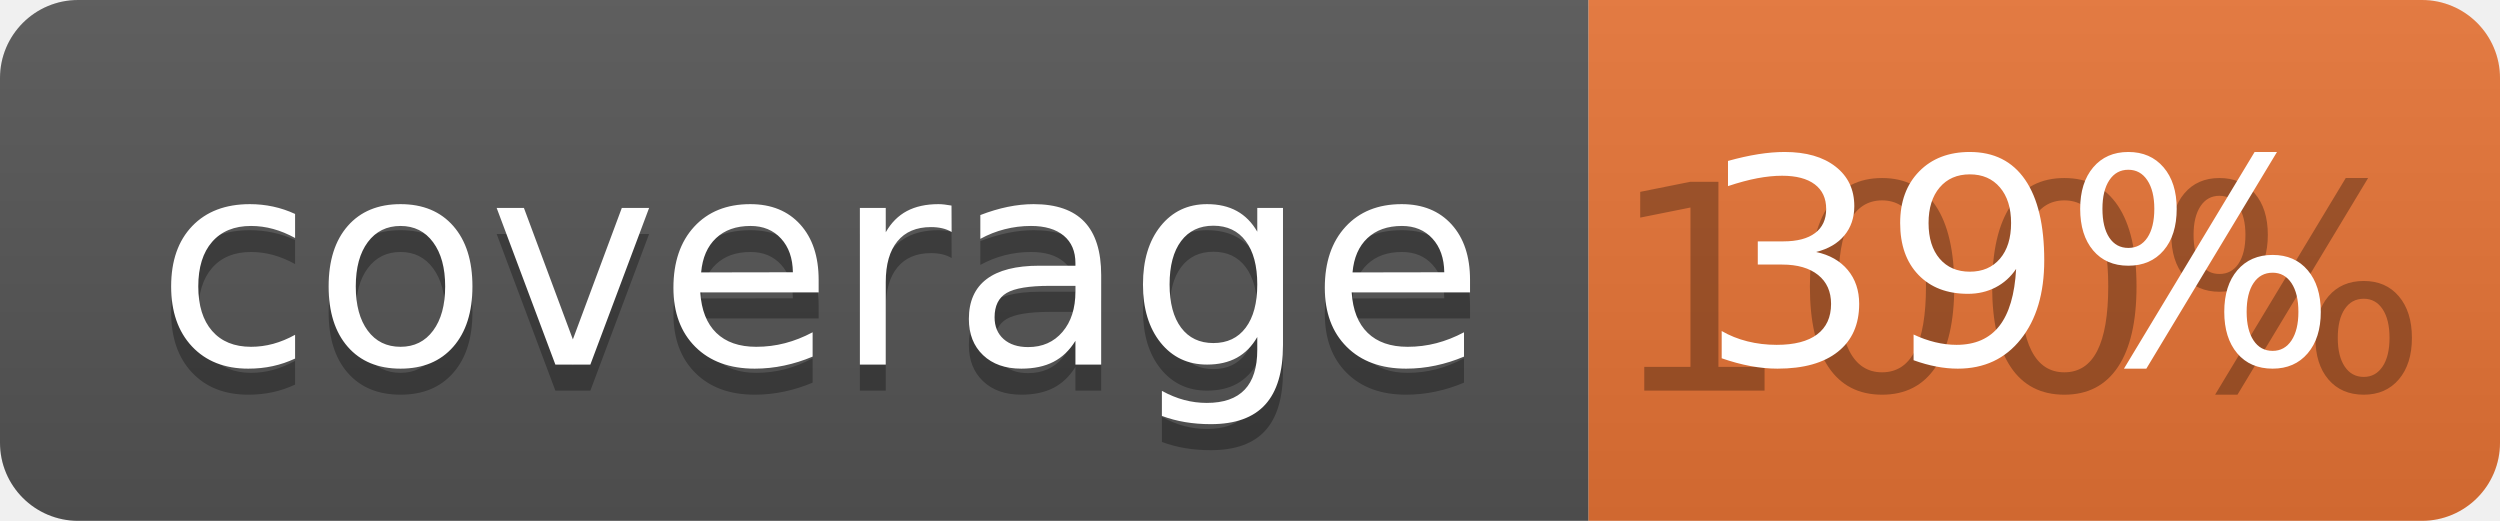
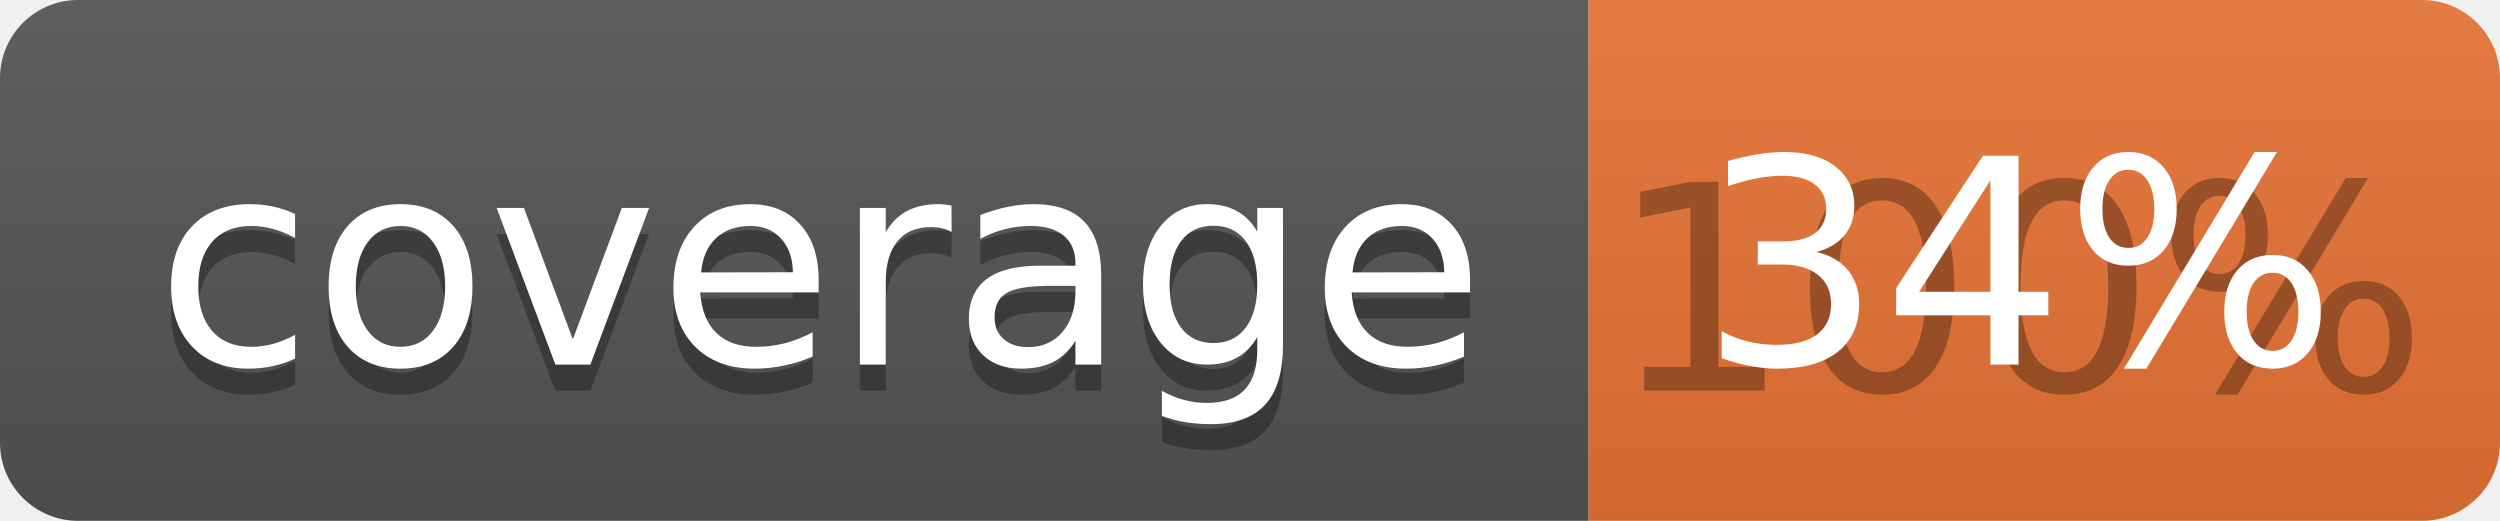
<svg xmlns="http://www.w3.org/2000/svg" width="96" height="20">
  <linearGradient id="b" x2="0" y2="100%">
    <stop offset="0" stop-color="#bbb" stop-opacity=".1" />
    <stop offset="1" stop-opacity=".1" />
  </linearGradient>
  <clipPath id="a">
    <rect width="96" height="20" rx="3" fill="#fff" />
  </clipPath>
  <g clip-path="url(#a)">
    <path fill="#555" d="M0 0h61v20H0z" />
    <path fill="#E87435" d="M61 0h35v20H61z" />
    <path fill="url(#b)" d="M0 0h96v20H0z" />
  </g>
  <g fill="#fff" text-anchor="middle" font-family="DejaVu Sans,Verdana,Geneva,sans-serif" font-size="110">
    <text x="315" y="150" fill="#010101" fill-opacity=".3" transform="scale(.1)" textLength="510">coverage</text>
    <text x="315" y="140" transform="scale(.1)" textLength="510">coverage</text>
    <text x="775" y="150" fill="#010101" fill-opacity=".3" transform="scale(.1)" textLength="250">100%</text>
-     <text x="775" y="140" transform="scale(.1)" textLength="250">39%</text>
+     <text x="775" y="140" transform="scale(.1)" textLength="250">34%</text>
  </g>
</svg>
